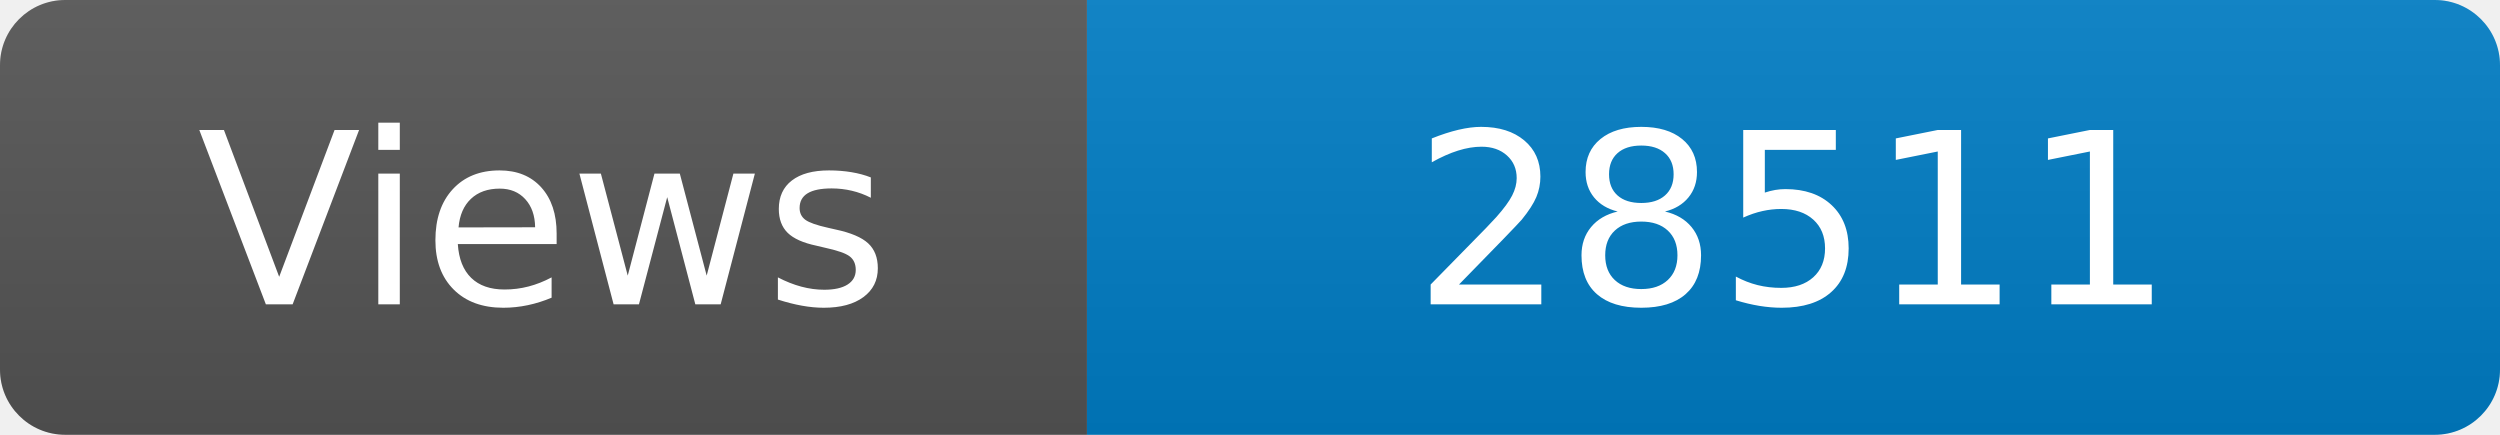
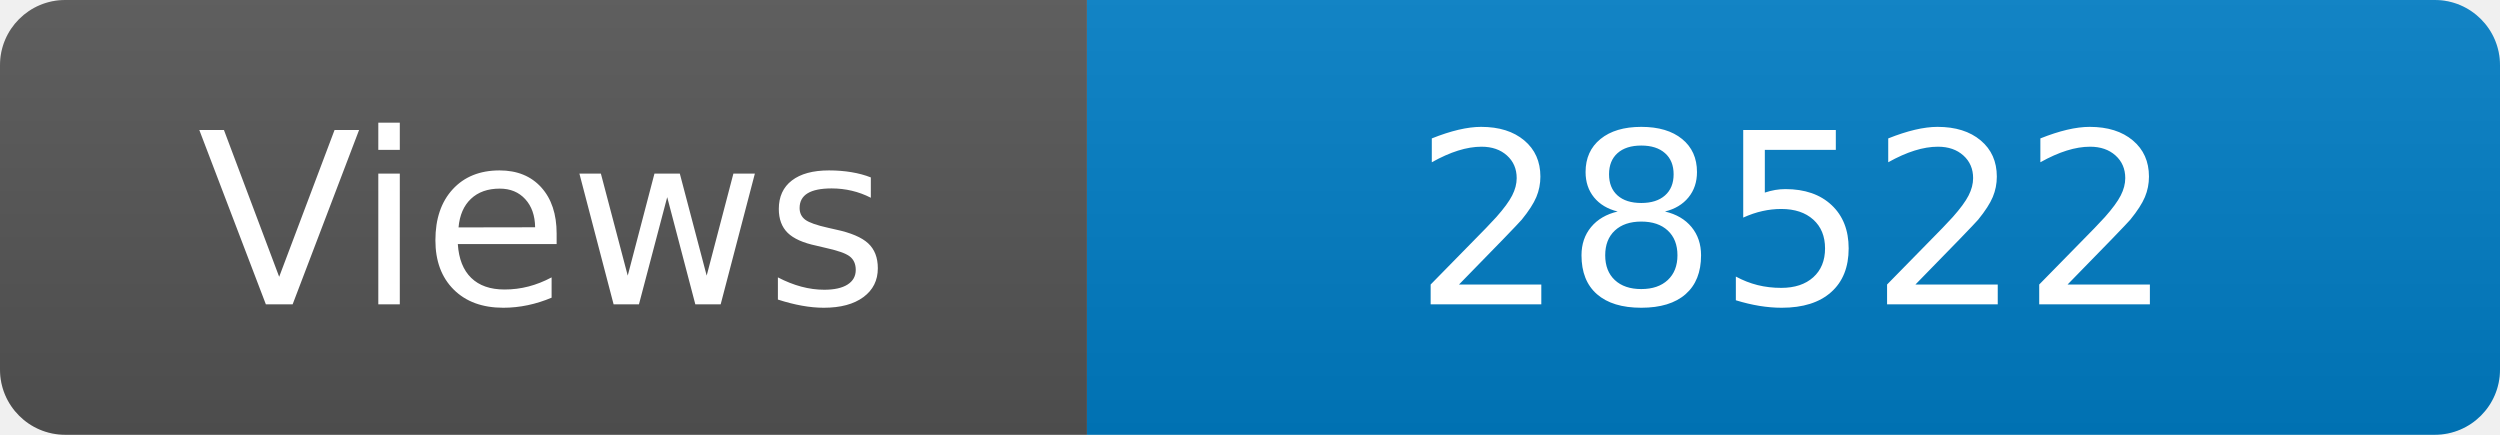
<svg xmlns="http://www.w3.org/2000/svg" width="115" height="20" role="img" aria-label="Maintained?: yes">
  <linearGradient id="s" x2="0" y2="100%">
    <stop offset="0" stop-color="#bbb" stop-opacity=".1" />
    <stop offset="1" stop-opacity=".1" />
  </linearGradient>
  <clipPath id="r">
    <rect width="115" height="20" rx="3" fill="#fff" />
  </clipPath>
  <g clip-path="url(#r)">
    <rect width="50" height="20" fill="#555" />
    <rect x="50" width="160" height="20" fill="#007ec6" />
    <rect width="115" height="20" fill="url(#s)" />
  </g>
  <g fill="#fff" text-anchor="middle" font-family="Verdana,Geneva,DejaVu Sans,sans-serif" font-size="110">
    <text x="250" y="140" transform="scale(.1)" fill="#fff">Views</text>
-     <text x="825" y="140" transform="scale(.1)" fill="#fff">28511</text>
+     <text x="825" y="140" transform="scale(.1)" fill="#fff">28522</text>
  </g>
</svg>
